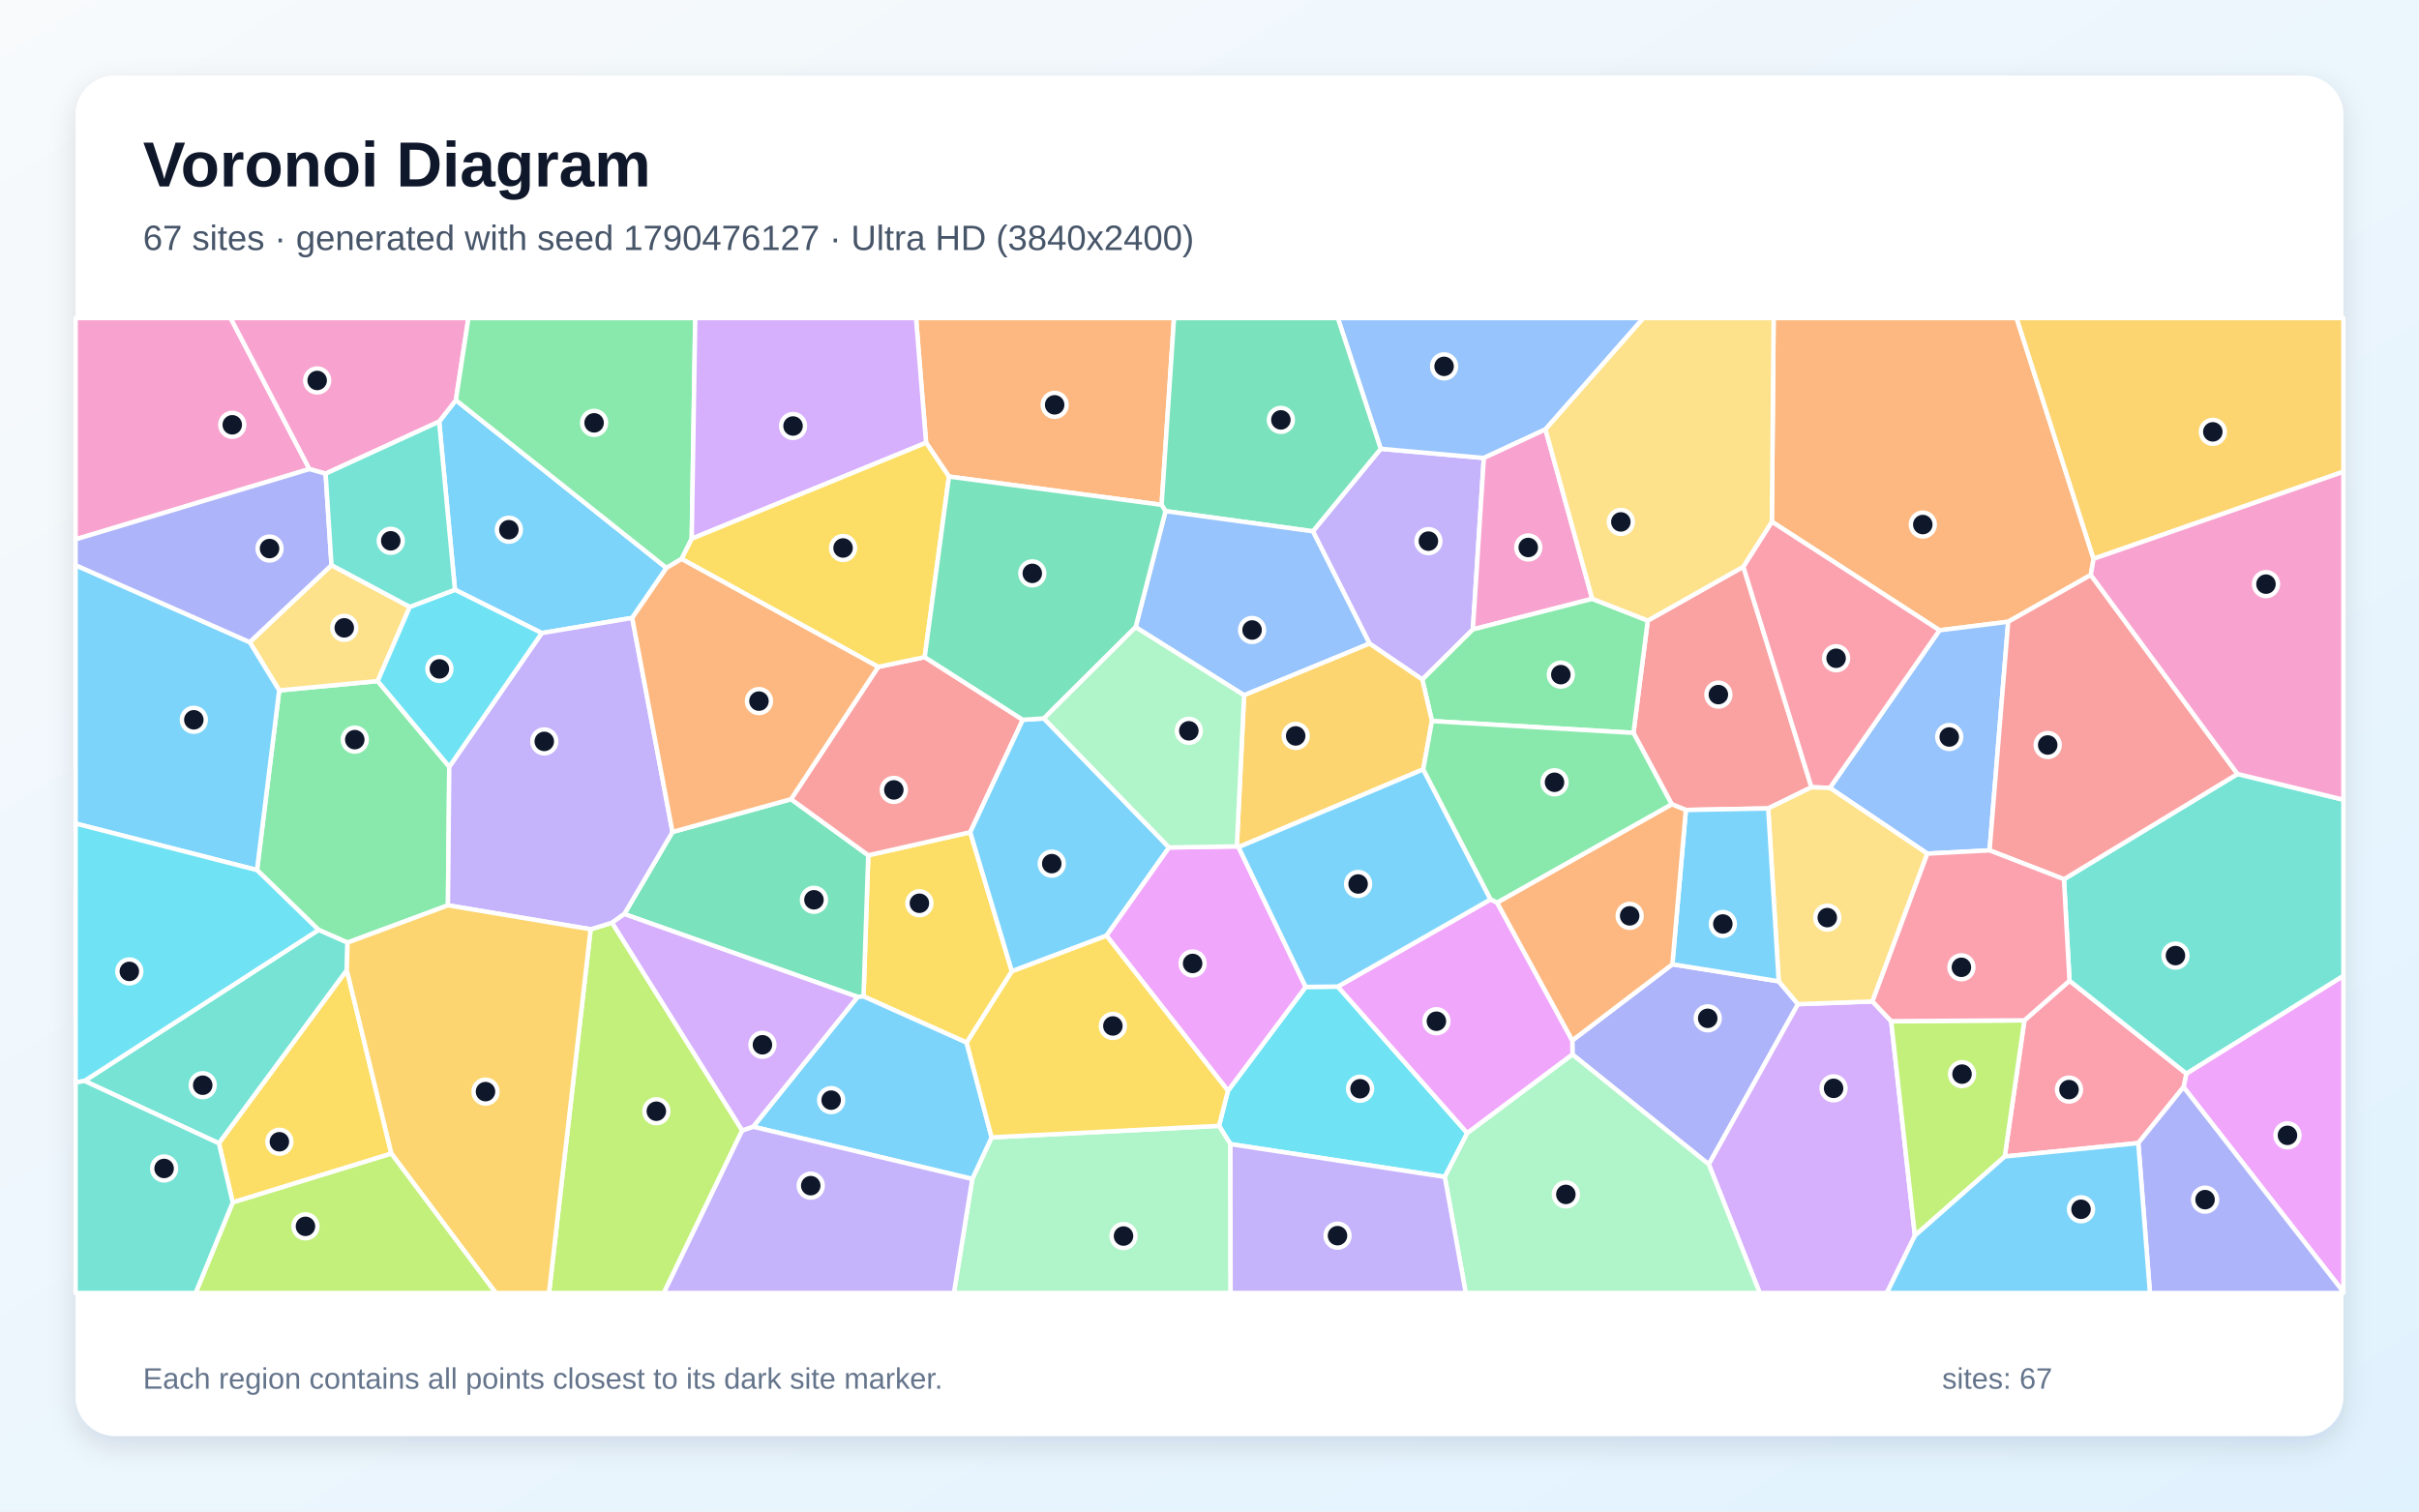
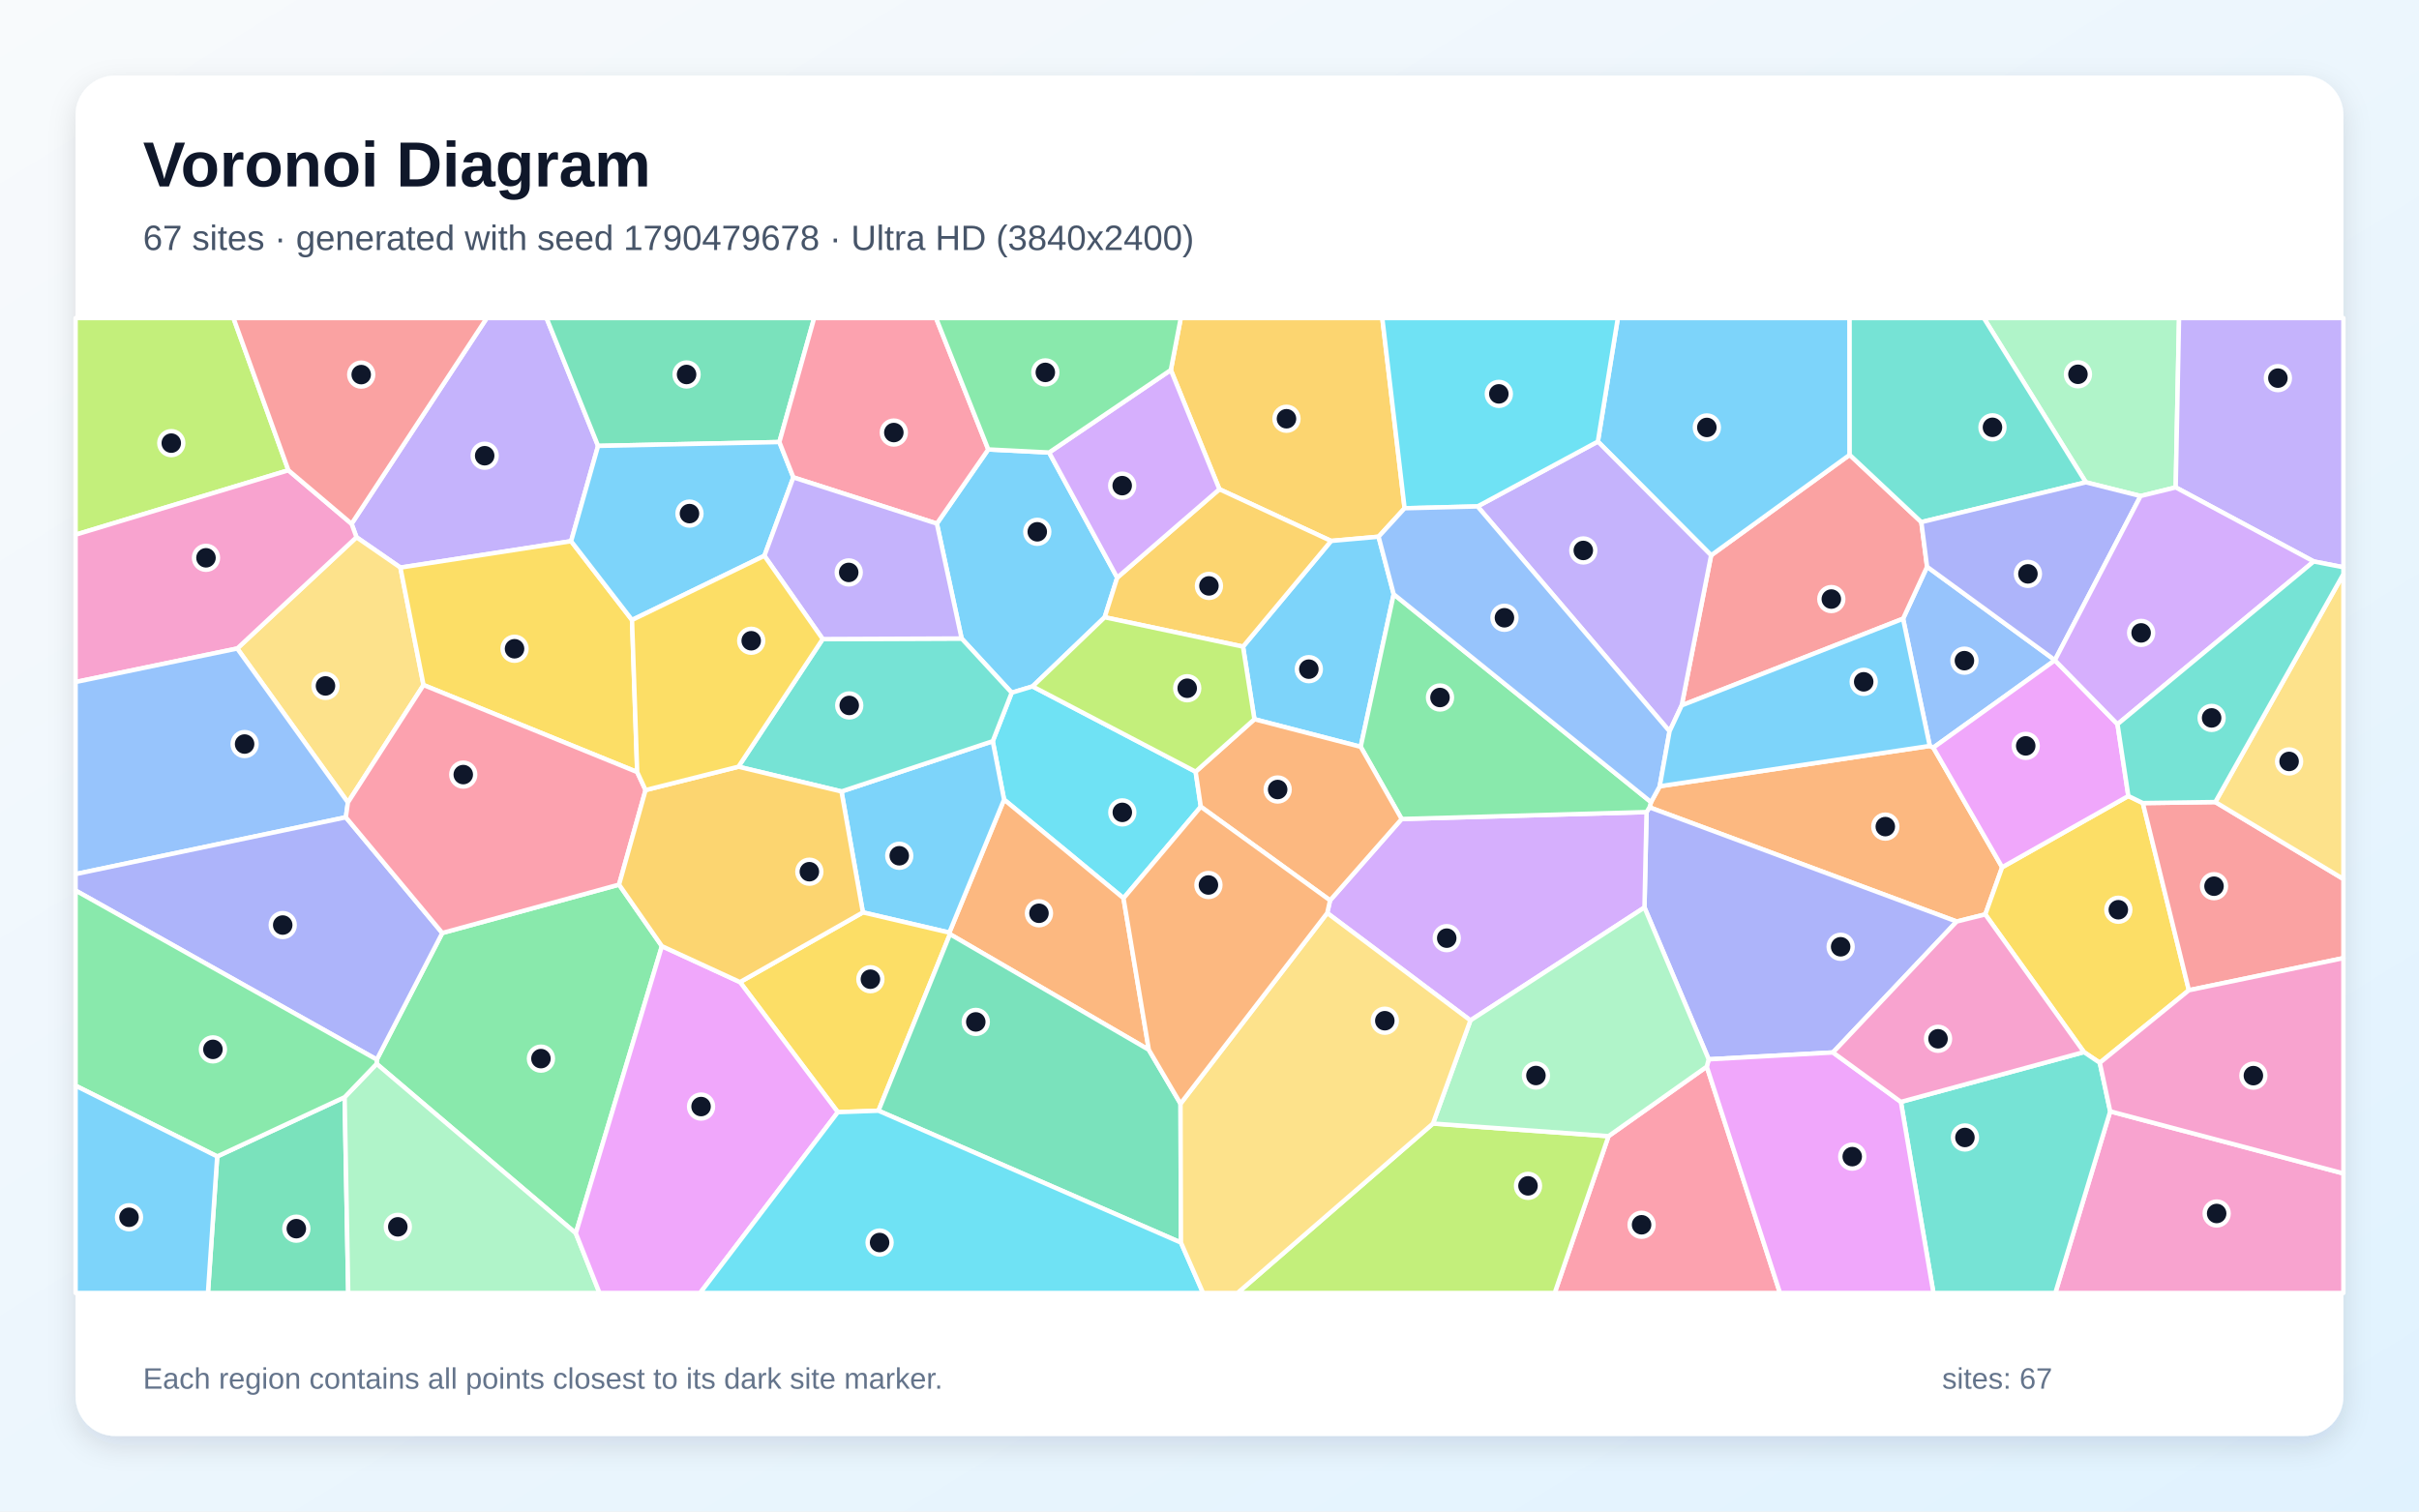
<svg xmlns="http://www.w3.org/2000/svg" width="3840" height="2400" viewBox="0 0 3840 2400" role="img" aria-labelledby="title description">
  <defs>
    <linearGradient id="background" x1="0" y1="0" x2="1" y2="1">
      <stop stop-color="#F8FAFC" />
      <stop offset="1" stop-color="#E0F2FE" />
    </linearGradient>
    <filter id="shadow" x="-5%" y="-5%" width="110%" height="110%">
      <feDropShadow dx="0" dy="15" stdDeviation="22" flood-color="#0F172A" flood-opacity=".12" />
    </filter>
  </defs>
  <rect width="3840" height="2400" fill="url(#background)" />
  <rect x="120" y="120" width="3600" height="2160" rx="63" fill="#FFFFFF" filter="url(#shadow)" />
  <g font-family="Arial, sans-serif">
    <text x="227" y="296" font-size="101" font-weight="700" fill="#0F172A">Voronoi Diagram</text>
-     <text x="227" y="397" font-size="56" fill="#475569">67 sites · generated with seed 1790476127 · Ultra HD (3840x2400)</text>
+     <text x="227" y="397" font-size="56" fill="#475569">67 sites · generated with seed 1790479678 · Ultra HD (3840x2400)</text>
  </g>
  <g stroke="#FFFFFF" stroke-width="7" stroke-linejoin="round">
-     <polygon points="1058.0,901.8 1003.6,981.1 860.0,1005.2 722.2,936.4 697.1,669.4 723.7,635.3" fill="#38BDF8" fill-opacity="0.65" />
-     <polygon points="2338.1,999.4 2257.8,1079.0 2174.0,1021.9 2084.1,843.6 2191.8,712.6 2355.5,727.2" fill="#A78BFA" fill-opacity="0.65" />
-     <polygon points="491.2,744.8 120.0,856.4 120.0,505.0 366.1,505.0" fill="#F472B6" fill-opacity="0.65" />
-     <polygon points="3323.4,887.3 3319.0,912.9 3187.9,987.2 3078.8,1000.8 2812.7,828.4 2815.5,505.0 3201.2,505.0" fill="#FB923C" fill-opacity="0.65" />
-     <polygon points="1606.3,1542.3 1534.5,1655.5 1370.8,1582.1 1378.3,1358.0 1540.2,1321.4" fill="#FACC15" fill-opacity="0.65" />
-     <polygon points="713.2,1217.4 711.1,1437.5 551.6,1496.7 505.7,1476.5 408.0,1381.5 443.2,1096.2 599.6,1081.4" fill="#4ADE80" fill-opacity="0.65" />
-     <polygon points="134.1,1716.3 505.7,1476.5 551.6,1496.7 550.6,1540.6 347.6,1815.4" fill="#2DD4BF" fill-opacity="0.65" />
-     <polygon points="3158.3,1350.2 3059.5,1355.4 2904.8,1251.0 3078.8,1000.8 3187.9,987.2" fill="#60A5FA" fill-opacity="0.65" />
-     <polygon points="3466.2,1726.1 3470.7,1704.6 3720.0,1549.3 3720.0,2051.4" fill="#E879F9" fill-opacity="0.65" />
-     <polygon points="1361.4,1582.9 991.0,1451.3 1067.5,1321.0 1255.7,1268.9 1378.3,1358.0 1370.8,1582.1" fill="#34D399" fill-opacity="0.65" />
-     <polygon points="1394.1,1058.9 1467.9,1043.4 1623.6,1142.9 1540.2,1321.4 1378.3,1358.0 1255.7,1268.9" fill="#F87171" fill-opacity="0.65" />
-     <polygon points="2496.2,1674.4 2495.9,1652.0 2654.8,1531.1 2823.6,1558.1 2854.2,1594.4 2712.6,1848.8" fill="#818CF8" fill-opacity="0.65" />
-     <polygon points="3323.4,887.3 3201.2,505.0 3720.0,505.0 3720.0,749.0" fill="#FBBF24" fill-opacity="0.65" />
-     <polygon points="937.6,1475.5 971.7,1465.1 1178.2,1794.9 1053.8,2053.0 871.5,2053.0" fill="#A3E635" fill-opacity="0.65" />
-     <polygon points="2712.6,1848.8 2854.2,1594.4 2972.4,1590.1 3002.1,1621.4 3039.8,1961.9 2995.2,2053.0 2793.5,2053.0" fill="#C084FC" fill-opacity="0.65" />
-     <polygon points="3182.4,1836.3 3213.6,1620.1 3285.2,1557.2 3470.7,1704.6 3466.2,1726.1 3394.4,1815.0" fill="#FB7185" fill-opacity="0.65" />
-     <polygon points="1953.2,1816.6 1935.1,1787.6 1949.3,1731.9 2072.7,1567.0 2123.7,1566.5 2329.2,1799.2 2293.5,1868.7" fill="#22D3EE" fill-opacity="0.65" />
-     <polygon points="1543.4,1872.0 1574.1,1805.9 1935.1,1787.6 1953.2,1816.6 1953.5,2053.0 1514.3,2053.0" fill="#86EFAC" fill-opacity="0.65" />
-     <polygon points="650.5,963.6 599.6,1081.4 443.2,1096.2 396.4,1019.6 526.2,897.3" fill="#FCD34D" fill-opacity="0.65" />
-     <polygon points="1657.1,1140.7 1855.8,1345.6 1756.5,1485.7 1606.3,1542.3 1540.2,1321.4 1623.6,1142.9" fill="#38BDF8" fill-opacity="0.65" />
-     <polygon points="120.0,1307.6 120.0,897.4 396.4,1019.6 443.2,1096.2 408.0,1381.5" fill="#38BDF8" fill-opacity="0.65" />
-     <polygon points="1067.5,1321.0 991.0,1451.3 971.7,1465.1 937.6,1475.5 711.1,1437.5 713.2,1217.4 860.0,1005.2 1003.6,981.1" fill="#A78BFA" fill-opacity="0.65" />
-     <polygon points="723.7,635.3 697.1,669.4 516.9,752.1 491.2,744.8 366.1,505.0 743.6,505.0" fill="#F472B6" fill-opacity="0.65" />
-     <polygon points="1844.0,801.6 1506.4,756.7 1470.1,703.0 1454.1,505.0 1863.7,505.0" fill="#FB923C" fill-opacity="0.65" />
-     <polygon points="369.4,1909.3 347.6,1815.4 550.6,1540.6 621.3,1831.7" fill="#FACC15" fill-opacity="0.65" />
-     <polygon points="1098.1,855.4 1082.0,887.5 1058.0,901.8 723.7,635.3 743.6,505.0 1103.7,505.0" fill="#4ADE80" fill-opacity="0.65" />
-     <polygon points="3285.2,1557.2 3276.4,1396.0 3551.9,1228.9 3720.0,1269.8 3720.0,1549.3 3470.7,1704.6" fill="#2DD4BF" fill-opacity="0.65" />
-     <polygon points="2453.3,681.8 2355.5,727.2 2191.8,712.6 2123.7,505.0 2608.9,505.0" fill="#60A5FA" fill-opacity="0.65" />
-     <polygon points="2329.2,1799.2 2123.7,1566.5 2366.2,1428.0 2376.5,1433.1 2495.9,1652.0 2496.2,1674.4" fill="#E879F9" fill-opacity="0.65" />
-     <polygon points="2191.8,712.6 2084.1,843.6 1850.2,811.6 1844.0,801.6 1863.7,505.0 2123.7,505.0" fill="#34D399" fill-opacity="0.65" />
-     <polygon points="2806.9,1283.6 2676.2,1286.1 2653.7,1277.0 2593.0,1163.7 2615.7,985.4 2767.4,899.8 2875.6,1250.0" fill="#F87171" fill-opacity="0.65" />
-     <polygon points="526.2,897.3 396.4,1019.6 120.0,897.4 120.0,856.4 491.2,744.8 516.9,752.1" fill="#818CF8" fill-opacity="0.65" />
-     <polygon points="621.3,1831.7 550.6,1540.6 551.6,1496.7 711.1,1437.5 937.6,1475.5 871.5,2053.0 787.0,2053.0" fill="#FBBF24" fill-opacity="0.65" />
-     <polygon points="369.4,1909.3 621.3,1831.7 787.0,2053.0 310.5,2053.0" fill="#A3E635" fill-opacity="0.65" />
-     <polygon points="1470.1,703.0 1098.1,855.4 1103.7,505.0 1454.1,505.0" fill="#C084FC" fill-opacity="0.65" />
-     <polygon points="2904.8,1251.0 2875.6,1250.0 2767.4,899.8 2812.7,828.4 3078.8,1000.8" fill="#FB7185" fill-opacity="0.65" />
-     <polygon points="713.2,1217.4 599.6,1081.4 650.5,963.6 722.2,936.4 860.0,1005.2" fill="#22D3EE" fill-opacity="0.65" />
-     <polygon points="2293.5,1868.7 2329.2,1799.2 2496.2,1674.4 2712.6,1848.8 2793.5,2053.0 2326.8,2053.0" fill="#86EFAC" fill-opacity="0.65" />
-     <polygon points="2972.4,1590.1 2854.2,1594.4 2823.6,1558.1 2806.9,1283.6 2875.6,1250.0 2904.8,1251.0 3059.5,1355.4" fill="#FCD34D" fill-opacity="0.65" />
-     <polygon points="2823.6,1558.1 2654.8,1531.1 2676.2,1286.1 2806.9,1283.6" fill="#38BDF8" fill-opacity="0.65" />
-     <polygon points="1195.5,1789.0 1361.4,1582.9 1370.8,1582.1 1534.5,1655.5 1574.1,1805.9 1543.4,1872.0" fill="#38BDF8" fill-opacity="0.65" />
-     <polygon points="1178.2,1794.9 1195.5,1789.0 1543.4,1872.0 1514.3,2053.0 1053.8,2053.0" fill="#A78BFA" fill-opacity="0.65" />
-     <polygon points="2527.6,950.8 2338.1,999.4 2355.5,727.2 2453.3,681.8" fill="#F472B6" fill-opacity="0.65" />
-     <polygon points="2654.8,1531.1 2495.9,1652.0 2376.5,1433.1 2653.7,1277.0 2676.2,1286.1" fill="#FB923C" fill-opacity="0.65" />
-     <polygon points="1470.1,703.0 1506.4,756.7 1467.9,1043.4 1394.1,1058.9 1082.0,887.5 1098.1,855.4" fill="#FACC15" fill-opacity="0.65" />
-     <polygon points="2527.6,950.8 2615.7,985.4 2593.0,1163.7 2273.1,1144.9 2257.8,1079.0 2338.1,999.4" fill="#4ADE80" fill-opacity="0.65" />
-     <polygon points="650.5,963.6 526.2,897.3 516.9,752.1 697.1,669.4 722.2,936.4" fill="#2DD4BF" fill-opacity="0.65" />
-     <polygon points="1974.9,1103.9 1802.7,995.8 1850.2,811.6 2084.1,843.6 2174.0,1021.9" fill="#60A5FA" fill-opacity="0.65" />
-     <polygon points="1756.5,1485.7 1855.8,1345.6 1963.4,1343.9 1966.1,1345.1 2072.7,1567.0 1949.3,1731.9" fill="#E879F9" fill-opacity="0.65" />
-     <polygon points="1802.7,995.8 1657.1,1140.7 1623.6,1142.9 1467.9,1043.4 1506.4,756.7 1844.0,801.6 1850.2,811.6" fill="#34D399" fill-opacity="0.65" />
-     <polygon points="3551.9,1228.9 3276.4,1396.0 3158.3,1350.2 3187.9,987.2 3319.0,912.9" fill="#F87171" fill-opacity="0.65" />
-     <polygon points="3394.4,1815.0 3466.2,1726.1 3720.0,2051.4 3720.0,2053.0 3412.9,2053.0" fill="#818CF8" fill-opacity="0.65" />
-     <polygon points="2273.1,1144.9 2259.3,1221.6 1966.1,1345.1 1963.4,1343.9 1974.9,1103.9 2174.0,1021.9 2257.8,1079.0" fill="#FBBF24" fill-opacity="0.65" />
-     <polygon points="3039.8,1961.9 3002.1,1621.4 3213.6,1620.1 3182.4,1836.3" fill="#A3E635" fill-opacity="0.65" />
-     <polygon points="1195.5,1789.0 1178.2,1794.9 971.7,1465.1 991.0,1451.3 1361.4,1582.9" fill="#C084FC" fill-opacity="0.65" />
-     <polygon points="3276.4,1396.0 3285.2,1557.2 3213.6,1620.1 3002.1,1621.4 2972.4,1590.1 3059.5,1355.4 3158.3,1350.2" fill="#FB7185" fill-opacity="0.65" />
-     <polygon points="134.1,1716.3 120.0,1718.8 120.0,1307.6 408.0,1381.5 505.7,1476.5" fill="#22D3EE" fill-opacity="0.65" />
-     <polygon points="1802.7,995.8 1974.9,1103.9 1963.4,1343.9 1855.8,1345.6 1657.1,1140.7" fill="#86EFAC" fill-opacity="0.65" />
-     <polygon points="2767.4,899.8 2615.7,985.4 2527.6,950.8 2453.3,681.8 2608.9,505.0 2815.5,505.0 2812.7,828.4" fill="#FCD34D" fill-opacity="0.65" />
-     <polygon points="1966.1,1345.1 2259.3,1221.6 2366.2,1428.0 2123.7,1566.5 2072.7,1567.0" fill="#38BDF8" fill-opacity="0.65" />
-     <polygon points="3039.8,1961.9 3182.4,1836.3 3394.4,1815.0 3412.9,2053.0 2995.2,2053.0" fill="#38BDF8" fill-opacity="0.65" />
-     <polygon points="1953.2,1816.6 2293.5,1868.7 2326.8,2053.0 1953.5,2053.0" fill="#A78BFA" fill-opacity="0.65" />
-     <polygon points="3551.9,1228.9 3319.0,912.9 3323.4,887.3 3720.0,749.0 3720.0,1269.8" fill="#F472B6" fill-opacity="0.65" />
-     <polygon points="1082.0,887.5 1394.1,1058.9 1255.7,1268.9 1067.5,1321.0 1003.6,981.1 1058.0,901.8" fill="#FB923C" fill-opacity="0.65" />
-     <polygon points="1574.1,1805.9 1534.5,1655.5 1606.3,1542.3 1756.5,1485.7 1949.3,1731.9 1935.1,1787.6" fill="#FACC15" fill-opacity="0.65" />
-     <polygon points="2259.3,1221.6 2273.1,1144.9 2593.0,1163.7 2653.7,1277.0 2376.5,1433.1 2366.2,1428.0" fill="#4ADE80" fill-opacity="0.65" />
-     <polygon points="120.0,1718.8 134.1,1716.3 347.6,1815.4 369.4,1909.3 310.5,2053.0 120.0,2053.0" fill="#2DD4BF" fill-opacity="0.65" />
+     <polygon points="1487.2,831.4 1568.8,713.6 1665.4,718.5 1773.5,917.2 1753.6,980.1 1639.1,1089.9 1606.0,1099.9 1526.5,1013.8" fill="#38BDF8" fill-opacity="0.65" />
+     <polygon points="949.4,708.0 906.6,859.3 635.6,901.2 565.9,853.0 558.1,831.7 772.7,505.0 867.6,505.0" fill="#A78BFA" fill-opacity="0.65" />
+     <polygon points="3349.8,1764.6 3720.0,1863.2 3720.0,2053.0 3262.7,2053.0" fill="#F472B6" fill-opacity="0.65" />
+     <polygon points="3106.1,1463.2 2618.5,1281.9 2620.9,1273.6 2634.7,1248.4 3063.4,1184.4 3069.0,1187.1 3178.3,1377.0 3151.5,1451.9" fill="#FB923C" fill-opacity="0.65" />
+     <polygon points="3333.3,1687.5 3308.1,1670.5 3151.5,1451.9 3178.3,1377.0 3378.6,1263.9 3401.6,1275.1 3474.7,1572.3" fill="#FACC15" fill-opacity="0.65" />
+     <polygon points="1050.7,1502.3 914.1,1958.2 597.9,1689.2 598.1,1682.4 702.1,1481.4 982.7,1404.6" fill="#4ADE80" fill-opacity="0.65" />
+     <polygon points="3017.5,1749.6 3308.1,1670.5 3333.3,1687.5 3349.8,1764.6 3262.7,2053.0 3069.2,2053.0" fill="#2DD4BF" fill-opacity="0.65" />
+     <polygon points="3262.0,1048.2 3262.0,1048.4 3069.0,1187.1 3063.4,1184.4 3021.0,982.4 3059.1,899.9" fill="#60A5FA" fill-opacity="0.65" />
+     <polygon points="3361.4,1149.9 3378.6,1263.9 3178.3,1377.0 3069.0,1187.1 3262.0,1048.4" fill="#E879F9" fill-opacity="0.65" />
+     <polygon points="344.8,1836.2 547.1,1742.1 552.8,2053.0 330.1,2053.0" fill="#34D399" fill-opacity="0.65" />
+     <polygon points="2669.6,1120.0 2716.3,881.7 2936.2,722.2 3050.0,829.0 3059.1,899.9 3021.0,982.4" fill="#F87171" fill-opacity="0.65" />
+     <polygon points="2909.7,1671.1 2712.4,1682.0 2610.5,1440.9 2613.8,1289.4 2618.5,1281.9 3106.1,1463.2" fill="#818CF8" fill-opacity="0.65" />
+     <polygon points="2229.7,807.0 2188.4,852.2 2113.0,858.9 1935.7,776.8 1858.6,587.5 1874.4,505.0 2194.3,505.0" fill="#FBBF24" fill-opacity="0.65" />
+     <polygon points="457.8,746.7 120.0,849.0 120.0,505.0 370.6,505.0" fill="#A3E635" fill-opacity="0.65" />
+     <polygon points="2334.2,1620.2 2106.9,1449.7 2111.4,1429.6 2225.0,1300.4 2613.8,1289.4 2610.5,1440.9" fill="#C084FC" fill-opacity="0.65" />
+     <polygon points="2553.4,1804.0 2709.4,1693.6 2825.6,2053.0 2468.0,2053.0" fill="#FB7185" fill-opacity="0.65" />
+     <polygon points="1898.0,1225.3 1906.2,1280.9 1783.5,1426.2 1593.9,1269.6 1575.9,1176.9 1606.0,1099.9 1639.1,1089.9" fill="#22D3EE" fill-opacity="0.65" />
+     <polygon points="3453.8,773.9 3398.0,787.6 3311.1,765.8 3149.2,505.0 3459.1,505.0" fill="#86EFAC" fill-opacity="0.65" />
+     <polygon points="672.3,1087.7 552.3,1274.1 376.6,1029.7 565.9,853.0 635.6,901.2" fill="#FCD34D" fill-opacity="0.65" />
+     <polygon points="2936.2,722.2 2716.3,881.7 2536.5,701.1 2568.2,505.0 2936.1,505.0" fill="#38BDF8" fill-opacity="0.65" />
+     <polygon points="2212.4,943.5 2160.0,1185.8 1991.3,1142.0 1973.2,1026.7 2113.0,858.9 2188.4,852.2" fill="#38BDF8" fill-opacity="0.65" />
+     <polygon points="2650.3,1161.2 2345.5,804.1 2536.5,701.1 2716.3,881.7 2669.6,1120.0" fill="#A78BFA" fill-opacity="0.65" />
+     <polygon points="376.6,1029.7 120.0,1082.9 120.0,849.0 457.8,746.7 558.1,831.7 565.9,853.0" fill="#F472B6" fill-opacity="0.65" />
+     <polygon points="1823.7,1666.9 1508.0,1483.3 1507.0,1480.8 1593.9,1269.6 1783.5,1426.2" fill="#FB923C" fill-opacity="0.65" />
+     <polygon points="1003.3,984.4 1011.5,1225.9 672.3,1087.7 635.6,901.2 906.6,859.3" fill="#FACC15" fill-opacity="0.65" />
+     <polygon points="2225.0,1300.4 2160.0,1185.8 2212.4,943.5 2620.9,1273.6 2618.5,1281.9 2613.8,1289.4" fill="#4ADE80" fill-opacity="0.65" />
+     <polygon points="3311.1,765.8 3050.0,829.0 2936.2,722.2 2936.1,505.0 3149.2,505.0" fill="#2DD4BF" fill-opacity="0.65" />
+     <polygon points="376.6,1029.7 552.3,1274.1 549.0,1297.7 120.0,1387.9 120.0,1082.9" fill="#60A5FA" fill-opacity="0.65" />
+     <polygon points="2709.4,1693.6 2712.4,1682.0 2909.7,1671.1 3017.5,1749.6 3069.2,2053.0 2825.6,2053.0" fill="#E879F9" fill-opacity="0.65" />
+     <polygon points="1237.2,701.9 949.4,708.0 867.6,505.0 1292.4,505.0" fill="#34D399" fill-opacity="0.65" />
+     <polygon points="3474.7,1572.3 3401.6,1275.1 3516.7,1273.5 3720.0,1395.7 3720.0,1521.3" fill="#F87171" fill-opacity="0.65" />
+     <polygon points="120.0,1414.0 120.0,1387.9 549.0,1297.7 702.1,1481.4 598.1,1682.4" fill="#818CF8" fill-opacity="0.65" />
+     <polygon points="1973.2,1026.7 1753.6,980.1 1773.5,917.2 1935.7,776.8 2113.0,858.9" fill="#FBBF24" fill-opacity="0.65" />
+     <polygon points="2274.7,1784.0 2553.4,1804.0 2468.0,2053.0 1964.5,2053.0" fill="#A3E635" fill-opacity="0.65" />
+     <polygon points="1858.6,587.5 1935.7,776.8 1773.5,917.2 1665.4,718.5" fill="#C084FC" fill-opacity="0.65" />
+     <polygon points="1011.5,1225.9 1024.8,1254.5 982.7,1404.6 702.1,1481.4 549.0,1297.7 552.3,1274.1 672.3,1087.7" fill="#FB7185" fill-opacity="0.65" />
+     <polygon points="2536.5,701.1 2345.5,804.1 2229.7,807.0 2194.3,505.0 2568.2,505.0" fill="#22D3EE" fill-opacity="0.65" />
+     <polygon points="547.1,1742.1 597.9,1689.2 914.1,1958.2 951.7,2053.0 552.8,2053.0" fill="#86EFAC" fill-opacity="0.65" />
+     <polygon points="3516.7,1273.5 3720.0,911.5 3720.0,1395.7" fill="#FCD34D" fill-opacity="0.65" />
+     <polygon points="1507.0,1480.8 1369.8,1448.7 1335.8,1256.7 1575.9,1176.9 1593.9,1269.6" fill="#38BDF8" fill-opacity="0.65" />
+     <polygon points="1259.4,758.0 1213.4,882.5 1003.3,984.4 906.6,859.3 949.4,708.0 1237.2,701.9" fill="#38BDF8" fill-opacity="0.65" />
+     <polygon points="3672.9,891.5 3453.8,773.9 3459.1,505.0 3720.0,505.0 3720.0,900.7" fill="#A78BFA" fill-opacity="0.65" />
+     <polygon points="3349.8,1764.6 3333.3,1687.5 3474.7,1572.3 3720.0,1521.3 3720.0,1863.2" fill="#F472B6" fill-opacity="0.65" />
+     <polygon points="1991.3,1142.0 2160.0,1185.8 2225.0,1300.4 2111.4,1429.6 1906.2,1280.9 1898.0,1225.3" fill="#FB923C" fill-opacity="0.65" />
+     <polygon points="1394.5,1763.6 1330.0,1765.9 1174.7,1559.4 1369.8,1448.7 1507.0,1480.8 1508.0,1483.3" fill="#FACC15" fill-opacity="0.65" />
+     <polygon points="547.1,1742.1 344.8,1836.2 120.0,1723.9 120.0,1414.0 598.1,1682.4 597.9,1689.2" fill="#4ADE80" fill-opacity="0.65" />
+     <polygon points="1575.9,1176.9 1335.8,1256.7 1172.2,1217.4 1306.0,1014.7 1526.5,1013.8 1606.0,1099.9" fill="#2DD4BF" fill-opacity="0.65" />
+     <polygon points="2212.4,943.5 2188.4,852.2 2229.7,807.0 2345.5,804.1 2650.3,1161.2 2634.7,1248.4 2620.9,1273.6" fill="#60A5FA" fill-opacity="0.65" />
+     <polygon points="914.1,1958.2 1050.7,1502.3 1174.7,1559.4 1330.0,1765.9 1111.4,2053.0 951.7,2053.0" fill="#E879F9" fill-opacity="0.65" />
+     <polygon points="1874.0,1752.4 1874.7,1973.0 1394.5,1763.6 1508.0,1483.3 1823.7,1666.9" fill="#34D399" fill-opacity="0.65" />
+     <polygon points="558.1,831.7 457.8,746.7 370.6,505.0 772.7,505.0" fill="#F87171" fill-opacity="0.65" />
+     <polygon points="3262.0,1048.2 3059.1,899.9 3050.0,829.0 3311.1,765.8 3398.0,787.6" fill="#818CF8" fill-opacity="0.65" />
+     <polygon points="1172.2,1217.4 1335.8,1256.7 1369.8,1448.7 1174.7,1559.4 1050.7,1502.3 982.7,1404.6 1024.8,1254.5" fill="#FBBF24" fill-opacity="0.65" />
+     <polygon points="1973.2,1026.7 1991.3,1142.0 1898.0,1225.3 1639.1,1089.9 1753.6,980.1" fill="#A3E635" fill-opacity="0.65" />
+     <polygon points="3672.9,891.5 3361.4,1149.9 3262.0,1048.4 3262.0,1048.2 3398.0,787.6 3453.8,773.9" fill="#C084FC" fill-opacity="0.65" />
+     <polygon points="1259.4,758.0 1237.2,701.9 1292.4,505.0 1485.9,505.0 1568.8,713.6 1487.2,831.4" fill="#FB7185" fill-opacity="0.65" />
+     <polygon points="1330.0,1765.9 1394.5,1763.6 1874.7,1973.0 1909.8,2053.0 1111.4,2053.0" fill="#22D3EE" fill-opacity="0.65" />
+     <polygon points="2274.7,1784.0 2334.2,1620.2 2610.5,1440.9 2712.4,1682.0 2709.4,1693.6 2553.4,1804.0" fill="#86EFAC" fill-opacity="0.65" />
+     <polygon points="1874.7,1973.0 1874.0,1752.4 2106.9,1449.7 2334.2,1620.2 2274.7,1784.0 1964.5,2053.0 1909.8,2053.0" fill="#FCD34D" fill-opacity="0.65" />
+     <polygon points="2650.3,1161.2 2669.6,1120.0 3021.0,982.4 3063.4,1184.4 2634.7,1248.4" fill="#38BDF8" fill-opacity="0.65" />
+     <polygon points="120.0,1723.9 344.8,1836.2 330.1,2053.0 120.0,2053.0" fill="#38BDF8" fill-opacity="0.65" />
+     <polygon points="1306.0,1014.7 1213.4,882.5 1259.4,758.0 1487.2,831.4 1526.5,1013.8" fill="#A78BFA" fill-opacity="0.65" />
+     <polygon points="3017.5,1749.6 2909.7,1671.1 3106.1,1463.2 3151.5,1451.9 3308.1,1670.5" fill="#F472B6" fill-opacity="0.65" />
+     <polygon points="1874.0,1752.4 1823.7,1666.9 1783.5,1426.2 1906.2,1280.9 2111.4,1429.6 2106.9,1449.7" fill="#FB923C" fill-opacity="0.65" />
+     <polygon points="1306.0,1014.7 1172.2,1217.4 1024.8,1254.5 1011.5,1225.9 1003.3,984.4 1213.4,882.5" fill="#FACC15" fill-opacity="0.65" />
+     <polygon points="1858.6,587.5 1665.4,718.5 1568.8,713.6 1485.9,505.0 1874.4,505.0" fill="#4ADE80" fill-opacity="0.65" />
+     <polygon points="3516.7,1273.5 3401.6,1275.1 3378.6,1263.9 3361.4,1149.9 3672.9,891.5 3720.0,900.7 3720.0,911.5" fill="#2DD4BF" fill-opacity="0.65" />
  </g>
  <g>
-     <circle cx="807.8" cy="841.1" r="19" fill="#0F172A" stroke="#FFFFFF" stroke-width="7" />
-     <circle cx="2267.5" cy="859.2" r="19" fill="#0F172A" stroke="#FFFFFF" stroke-width="7" />
-     <circle cx="368.7" cy="674.5" r="19" fill="#0F172A" stroke="#FFFFFF" stroke-width="7" />
-     <circle cx="3052.3" cy="832.9" r="19" fill="#0F172A" stroke="#FFFFFF" stroke-width="7" />
-     <circle cx="1459.5" cy="1434.2" r="19" fill="#0F172A" stroke="#FFFFFF" stroke-width="7" />
-     <circle cx="563.2" cy="1174.4" r="19" fill="#0F172A" stroke="#FFFFFF" stroke-width="7" />
-     <circle cx="321.8" cy="1723.1" r="19" fill="#0F172A" stroke="#FFFFFF" stroke-width="7" />
-     <circle cx="3094.3" cy="1170.2" r="19" fill="#0F172A" stroke="#FFFFFF" stroke-width="7" />
-     <circle cx="3631.2" cy="1802.7" r="19" fill="#0F172A" stroke="#FFFFFF" stroke-width="7" />
-     <circle cx="1292.1" cy="1428.7" r="19" fill="#0F172A" stroke="#FFFFFF" stroke-width="7" />
-     <circle cx="1418.9" cy="1254.2" r="19" fill="#0F172A" stroke="#FFFFFF" stroke-width="7" />
-     <circle cx="2710.9" cy="1616.9" r="19" fill="#0F172A" stroke="#FFFFFF" stroke-width="7" />
-     <circle cx="3512.7" cy="685.7" r="19" fill="#0F172A" stroke="#FFFFFF" stroke-width="7" />
-     <circle cx="1041.9" cy="1764.4" r="19" fill="#0F172A" stroke="#FFFFFF" stroke-width="7" />
-     <circle cx="2910.7" cy="1728.1" r="19" fill="#0F172A" stroke="#FFFFFF" stroke-width="7" />
-     <circle cx="3284.4" cy="1730.1" r="19" fill="#0F172A" stroke="#FFFFFF" stroke-width="7" />
-     <circle cx="2159.0" cy="1728.7" r="19" fill="#0F172A" stroke="#FFFFFF" stroke-width="7" />
-     <circle cx="1783.5" cy="1962.6" r="19" fill="#0F172A" stroke="#FFFFFF" stroke-width="7" />
-     <circle cx="546.5" cy="996.9" r="19" fill="#0F172A" stroke="#FFFFFF" stroke-width="7" />
-     <circle cx="1669.6" cy="1371.3" r="19" fill="#0F172A" stroke="#FFFFFF" stroke-width="7" />
-     <circle cx="307.7" cy="1142.9" r="19" fill="#0F172A" stroke="#FFFFFF" stroke-width="7" />
-     <circle cx="864.0" cy="1177.2" r="19" fill="#0F172A" stroke="#FFFFFF" stroke-width="7" />
-     <circle cx="503.5" cy="604.1" r="19" fill="#0F172A" stroke="#FFFFFF" stroke-width="7" />
-     <circle cx="1674.2" cy="642.8" r="19" fill="#0F172A" stroke="#FFFFFF" stroke-width="7" />
-     <circle cx="443.5" cy="1812.9" r="19" fill="#0F172A" stroke="#FFFFFF" stroke-width="7" />
-     <circle cx="943.1" cy="671.4" r="19" fill="#0F172A" stroke="#FFFFFF" stroke-width="7" />
-     <circle cx="3453.4" cy="1517.3" r="19" fill="#0F172A" stroke="#FFFFFF" stroke-width="7" />
-     <circle cx="2292.4" cy="581.7" r="19" fill="#0F172A" stroke="#FFFFFF" stroke-width="7" />
-     <circle cx="2280.2" cy="1621.5" r="19" fill="#0F172A" stroke="#FFFFFF" stroke-width="7" />
-     <circle cx="2033.3" cy="666.7" r="19" fill="#0F172A" stroke="#FFFFFF" stroke-width="7" />
-     <circle cx="2727.8" cy="1102.9" r="19" fill="#0F172A" stroke="#FFFFFF" stroke-width="7" />
-     <circle cx="427.9" cy="871.0" r="19" fill="#0F172A" stroke="#FFFFFF" stroke-width="7" />
-     <circle cx="770.7" cy="1733.3" r="19" fill="#0F172A" stroke="#FFFFFF" stroke-width="7" />
-     <circle cx="484.9" cy="1947.2" r="19" fill="#0F172A" stroke="#FFFFFF" stroke-width="7" />
-     <circle cx="1258.9" cy="676.4" r="19" fill="#0F172A" stroke="#FFFFFF" stroke-width="7" />
-     <circle cx="2914.7" cy="1045.2" r="19" fill="#0F172A" stroke="#FFFFFF" stroke-width="7" />
-     <circle cx="697.5" cy="1062.1" r="19" fill="#0F172A" stroke="#FFFFFF" stroke-width="7" />
-     <circle cx="2485.7" cy="1896.5" r="19" fill="#0F172A" stroke="#FFFFFF" stroke-width="7" />
-     <circle cx="2900.7" cy="1457.0" r="19" fill="#0F172A" stroke="#FFFFFF" stroke-width="7" />
-     <circle cx="2734.9" cy="1467.1" r="19" fill="#0F172A" stroke="#FFFFFF" stroke-width="7" />
-     <circle cx="1319.4" cy="1746.8" r="19" fill="#0F172A" stroke="#FFFFFF" stroke-width="7" />
-     <circle cx="1287.0" cy="1882.6" r="19" fill="#0F172A" stroke="#FFFFFF" stroke-width="7" />
-     <circle cx="2426.0" cy="869.3" r="19" fill="#0F172A" stroke="#FFFFFF" stroke-width="7" />
-     <circle cx="2587.0" cy="1454.2" r="19" fill="#0F172A" stroke="#FFFFFF" stroke-width="7" />
-     <circle cx="1338.3" cy="870.1" r="19" fill="#0F172A" stroke="#FFFFFF" stroke-width="7" />
-     <circle cx="2477.7" cy="1071.2" r="19" fill="#0F172A" stroke="#FFFFFF" stroke-width="7" />
-     <circle cx="620.3" cy="858.7" r="19" fill="#0F172A" stroke="#FFFFFF" stroke-width="7" />
-     <circle cx="1987.6" cy="1000.3" r="19" fill="#0F172A" stroke="#FFFFFF" stroke-width="7" />
-     <circle cx="1893.2" cy="1529.8" r="19" fill="#0F172A" stroke="#FFFFFF" stroke-width="7" />
-     <circle cx="1638.7" cy="910.4" r="19" fill="#0F172A" stroke="#FFFFFF" stroke-width="7" />
-     <circle cx="3250.6" cy="1182.9" r="19" fill="#0F172A" stroke="#FFFFFF" stroke-width="7" />
-     <circle cx="3500.4" cy="1904.8" r="19" fill="#0F172A" stroke="#FFFFFF" stroke-width="7" />
-     <circle cx="2056.8" cy="1168.5" r="19" fill="#0F172A" stroke="#FFFFFF" stroke-width="7" />
-     <circle cx="3114.6" cy="1705.5" r="19" fill="#0F172A" stroke="#FFFFFF" stroke-width="7" />
-     <circle cx="1210.3" cy="1658.9" r="19" fill="#0F172A" stroke="#FFFFFF" stroke-width="7" />
-     <circle cx="3113.6" cy="1535.9" r="19" fill="#0F172A" stroke="#FFFFFF" stroke-width="7" />
-     <circle cx="205.3" cy="1542.4" r="19" fill="#0F172A" stroke="#FFFFFF" stroke-width="7" />
-     <circle cx="1887.2" cy="1160.4" r="19" fill="#0F172A" stroke="#FFFFFF" stroke-width="7" />
-     <circle cx="2573.0" cy="828.7" r="19" fill="#0F172A" stroke="#FFFFFF" stroke-width="7" />
-     <circle cx="2155.9" cy="1403.6" r="19" fill="#0F172A" stroke="#FFFFFF" stroke-width="7" />
-     <circle cx="3303.5" cy="1920.1" r="19" fill="#0F172A" stroke="#FFFFFF" stroke-width="7" />
-     <circle cx="2123.2" cy="1962.0" r="19" fill="#0F172A" stroke="#FFFFFF" stroke-width="7" />
-     <circle cx="3597.1" cy="927.5" r="19" fill="#0F172A" stroke="#FFFFFF" stroke-width="7" />
-     <circle cx="1204.8" cy="1113.2" r="19" fill="#0F172A" stroke="#FFFFFF" stroke-width="7" />
-     <circle cx="1766.6" cy="1629.0" r="19" fill="#0F172A" stroke="#FFFFFF" stroke-width="7" />
-     <circle cx="2467.7" cy="1242.1" r="19" fill="#0F172A" stroke="#FFFFFF" stroke-width="7" />
-     <circle cx="260.5" cy="1855.3" r="19" fill="#0F172A" stroke="#FFFFFF" stroke-width="7" />
+     <circle cx="1646.6" cy="844.4" r="19" fill="#0F172A" stroke="#FFFFFF" stroke-width="7" />
+     <circle cx="769.4" cy="723.6" r="19" fill="#0F172A" stroke="#FFFFFF" stroke-width="7" />
+     <circle cx="3518.8" cy="1926.8" r="19" fill="#0F172A" stroke="#FFFFFF" stroke-width="7" />
+     <circle cx="2992.8" cy="1312.5" r="19" fill="#0F172A" stroke="#FFFFFF" stroke-width="7" />
+     <circle cx="3362.7" cy="1444.5" r="19" fill="#0F172A" stroke="#FFFFFF" stroke-width="7" />
+     <circle cx="858.7" cy="1680.9" r="19" fill="#0F172A" stroke="#FFFFFF" stroke-width="7" />
+     <circle cx="3119.2" cy="1806.1" r="19" fill="#0F172A" stroke="#FFFFFF" stroke-width="7" />
+     <circle cx="3118.4" cy="1049.0" r="19" fill="#0F172A" stroke="#FFFFFF" stroke-width="7" />
+     <circle cx="3215.7" cy="1184.3" r="19" fill="#0F172A" stroke="#FFFFFF" stroke-width="7" />
+     <circle cx="470.4" cy="1950.9" r="19" fill="#0F172A" stroke="#FFFFFF" stroke-width="7" />
+     <circle cx="2907.1" cy="951.2" r="19" fill="#0F172A" stroke="#FFFFFF" stroke-width="7" />
+     <circle cx="2921.9" cy="1503.3" r="19" fill="#0F172A" stroke="#FFFFFF" stroke-width="7" />
+     <circle cx="2042.2" cy="664.9" r="19" fill="#0F172A" stroke="#FFFFFF" stroke-width="7" />
+     <circle cx="271.9" cy="703.6" r="19" fill="#0F172A" stroke="#FFFFFF" stroke-width="7" />
+     <circle cx="2296.6" cy="1489.6" r="19" fill="#0F172A" stroke="#FFFFFF" stroke-width="7" />
+     <circle cx="2605.9" cy="1944.7" r="19" fill="#0F172A" stroke="#FFFFFF" stroke-width="7" />
+     <circle cx="1781.6" cy="1289.9" r="19" fill="#0F172A" stroke="#FFFFFF" stroke-width="7" />
+     <circle cx="3298.6" cy="594.3" r="19" fill="#0F172A" stroke="#FFFFFF" stroke-width="7" />
+     <circle cx="516.7" cy="1089.1" r="19" fill="#0F172A" stroke="#FFFFFF" stroke-width="7" />
+     <circle cx="2709.5" cy="678.7" r="19" fill="#0F172A" stroke="#FFFFFF" stroke-width="7" />
+     <circle cx="2077.7" cy="1062.5" r="19" fill="#0F172A" stroke="#FFFFFF" stroke-width="7" />
+     <circle cx="2513.4" cy="874.0" r="19" fill="#0F172A" stroke="#FFFFFF" stroke-width="7" />
+     <circle cx="327.0" cy="885.7" r="19" fill="#0F172A" stroke="#FFFFFF" stroke-width="7" />
+     <circle cx="1649.3" cy="1450.1" r="19" fill="#0F172A" stroke="#FFFFFF" stroke-width="7" />
+     <circle cx="816.8" cy="1030.1" r="19" fill="#0F172A" stroke="#FFFFFF" stroke-width="7" />
+     <circle cx="2285.9" cy="1107.5" r="19" fill="#0F172A" stroke="#FFFFFF" stroke-width="7" />
+     <circle cx="3162.9" cy="678.5" r="19" fill="#0F172A" stroke="#FFFFFF" stroke-width="7" />
+     <circle cx="388.3" cy="1181.4" r="19" fill="#0F172A" stroke="#FFFFFF" stroke-width="7" />
+     <circle cx="2940.3" cy="1836.5" r="19" fill="#0F172A" stroke="#FFFFFF" stroke-width="7" />
+     <circle cx="1089.9" cy="594.6" r="19" fill="#0F172A" stroke="#FFFFFF" stroke-width="7" />
+     <circle cx="3514.6" cy="1407.1" r="19" fill="#0F172A" stroke="#FFFFFF" stroke-width="7" />
+     <circle cx="448.8" cy="1468.8" r="19" fill="#0F172A" stroke="#FFFFFF" stroke-width="7" />
+     <circle cx="1919.1" cy="930.3" r="19" fill="#0F172A" stroke="#FFFFFF" stroke-width="7" />
+     <circle cx="2425.6" cy="1882.9" r="19" fill="#0F172A" stroke="#FFFFFF" stroke-width="7" />
+     <circle cx="1781.4" cy="771.1" r="19" fill="#0F172A" stroke="#FFFFFF" stroke-width="7" />
+     <circle cx="735.4" cy="1229.9" r="19" fill="#0F172A" stroke="#FFFFFF" stroke-width="7" />
+     <circle cx="2379.3" cy="625.4" r="19" fill="#0F172A" stroke="#FFFFFF" stroke-width="7" />
+     <circle cx="631.5" cy="1948.0" r="19" fill="#0F172A" stroke="#FFFFFF" stroke-width="7" />
+     <circle cx="3633.8" cy="1209.0" r="19" fill="#0F172A" stroke="#FFFFFF" stroke-width="7" />
+     <circle cx="1427.5" cy="1358.8" r="19" fill="#0F172A" stroke="#FFFFFF" stroke-width="7" />
+     <circle cx="1094.5" cy="815.5" r="19" fill="#0F172A" stroke="#FFFFFF" stroke-width="7" />
+     <circle cx="3616.0" cy="600.4" r="19" fill="#0F172A" stroke="#FFFFFF" stroke-width="7" />
+     <circle cx="3577.1" cy="1707.9" r="19" fill="#0F172A" stroke="#FFFFFF" stroke-width="7" />
+     <circle cx="2028.2" cy="1253.6" r="19" fill="#0F172A" stroke="#FFFFFF" stroke-width="7" />
+     <circle cx="1381.7" cy="1554.8" r="19" fill="#0F172A" stroke="#FFFFFF" stroke-width="7" />
+     <circle cx="338.0" cy="1666.2" r="19" fill="#0F172A" stroke="#FFFFFF" stroke-width="7" />
+     <circle cx="1348.1" cy="1120.1" r="19" fill="#0F172A" stroke="#FFFFFF" stroke-width="7" />
+     <circle cx="2388.2" cy="980.9" r="19" fill="#0F172A" stroke="#FFFFFF" stroke-width="7" />
+     <circle cx="1112.9" cy="1757.0" r="19" fill="#0F172A" stroke="#FFFFFF" stroke-width="7" />
+     <circle cx="1549.0" cy="1622.6" r="19" fill="#0F172A" stroke="#FFFFFF" stroke-width="7" />
+     <circle cx="573.4" cy="594.8" r="19" fill="#0F172A" stroke="#FFFFFF" stroke-width="7" />
+     <circle cx="3219.2" cy="911.2" r="19" fill="#0F172A" stroke="#FFFFFF" stroke-width="7" />
+     <circle cx="1284.8" cy="1384.1" r="19" fill="#0F172A" stroke="#FFFFFF" stroke-width="7" />
+     <circle cx="1884.6" cy="1092.8" r="19" fill="#0F172A" stroke="#FFFFFF" stroke-width="7" />
+     <circle cx="3398.9" cy="1004.9" r="19" fill="#0F172A" stroke="#FFFFFF" stroke-width="7" />
+     <circle cx="1418.9" cy="686.8" r="19" fill="#0F172A" stroke="#FFFFFF" stroke-width="7" />
+     <circle cx="1396.3" cy="1972.9" r="19" fill="#0F172A" stroke="#FFFFFF" stroke-width="7" />
+     <circle cx="2438.2" cy="1707.7" r="19" fill="#0F172A" stroke="#FFFFFF" stroke-width="7" />
+     <circle cx="2198.3" cy="1620.7" r="19" fill="#0F172A" stroke="#FFFFFF" stroke-width="7" />
+     <circle cx="2958.5" cy="1082.6" r="19" fill="#0F172A" stroke="#FFFFFF" stroke-width="7" />
+     <circle cx="204.8" cy="1932.8" r="19" fill="#0F172A" stroke="#FFFFFF" stroke-width="7" />
+     <circle cx="1347.3" cy="908.9" r="19" fill="#0F172A" stroke="#FFFFFF" stroke-width="7" />
+     <circle cx="3076.5" cy="1649.4" r="19" fill="#0F172A" stroke="#FFFFFF" stroke-width="7" />
+     <circle cx="1918.3" cy="1405.2" r="19" fill="#0F172A" stroke="#FFFFFF" stroke-width="7" />
+     <circle cx="1192.5" cy="1017.4" r="19" fill="#0F172A" stroke="#FFFFFF" stroke-width="7" />
+     <circle cx="1659.4" cy="591.3" r="19" fill="#0F172A" stroke="#FFFFFF" stroke-width="7" />
+     <circle cx="3510.8" cy="1139.9" r="19" fill="#0F172A" stroke="#FFFFFF" stroke-width="7" />
  </g>
  <g font-family="Arial, sans-serif" font-size="47" fill="#64748B">
    <text x="227" y="2205">Each region contains all points closest to its dark site marker.</text>
    <text x="3083" y="2205">sites: 67</text>
  </g>
</svg>
